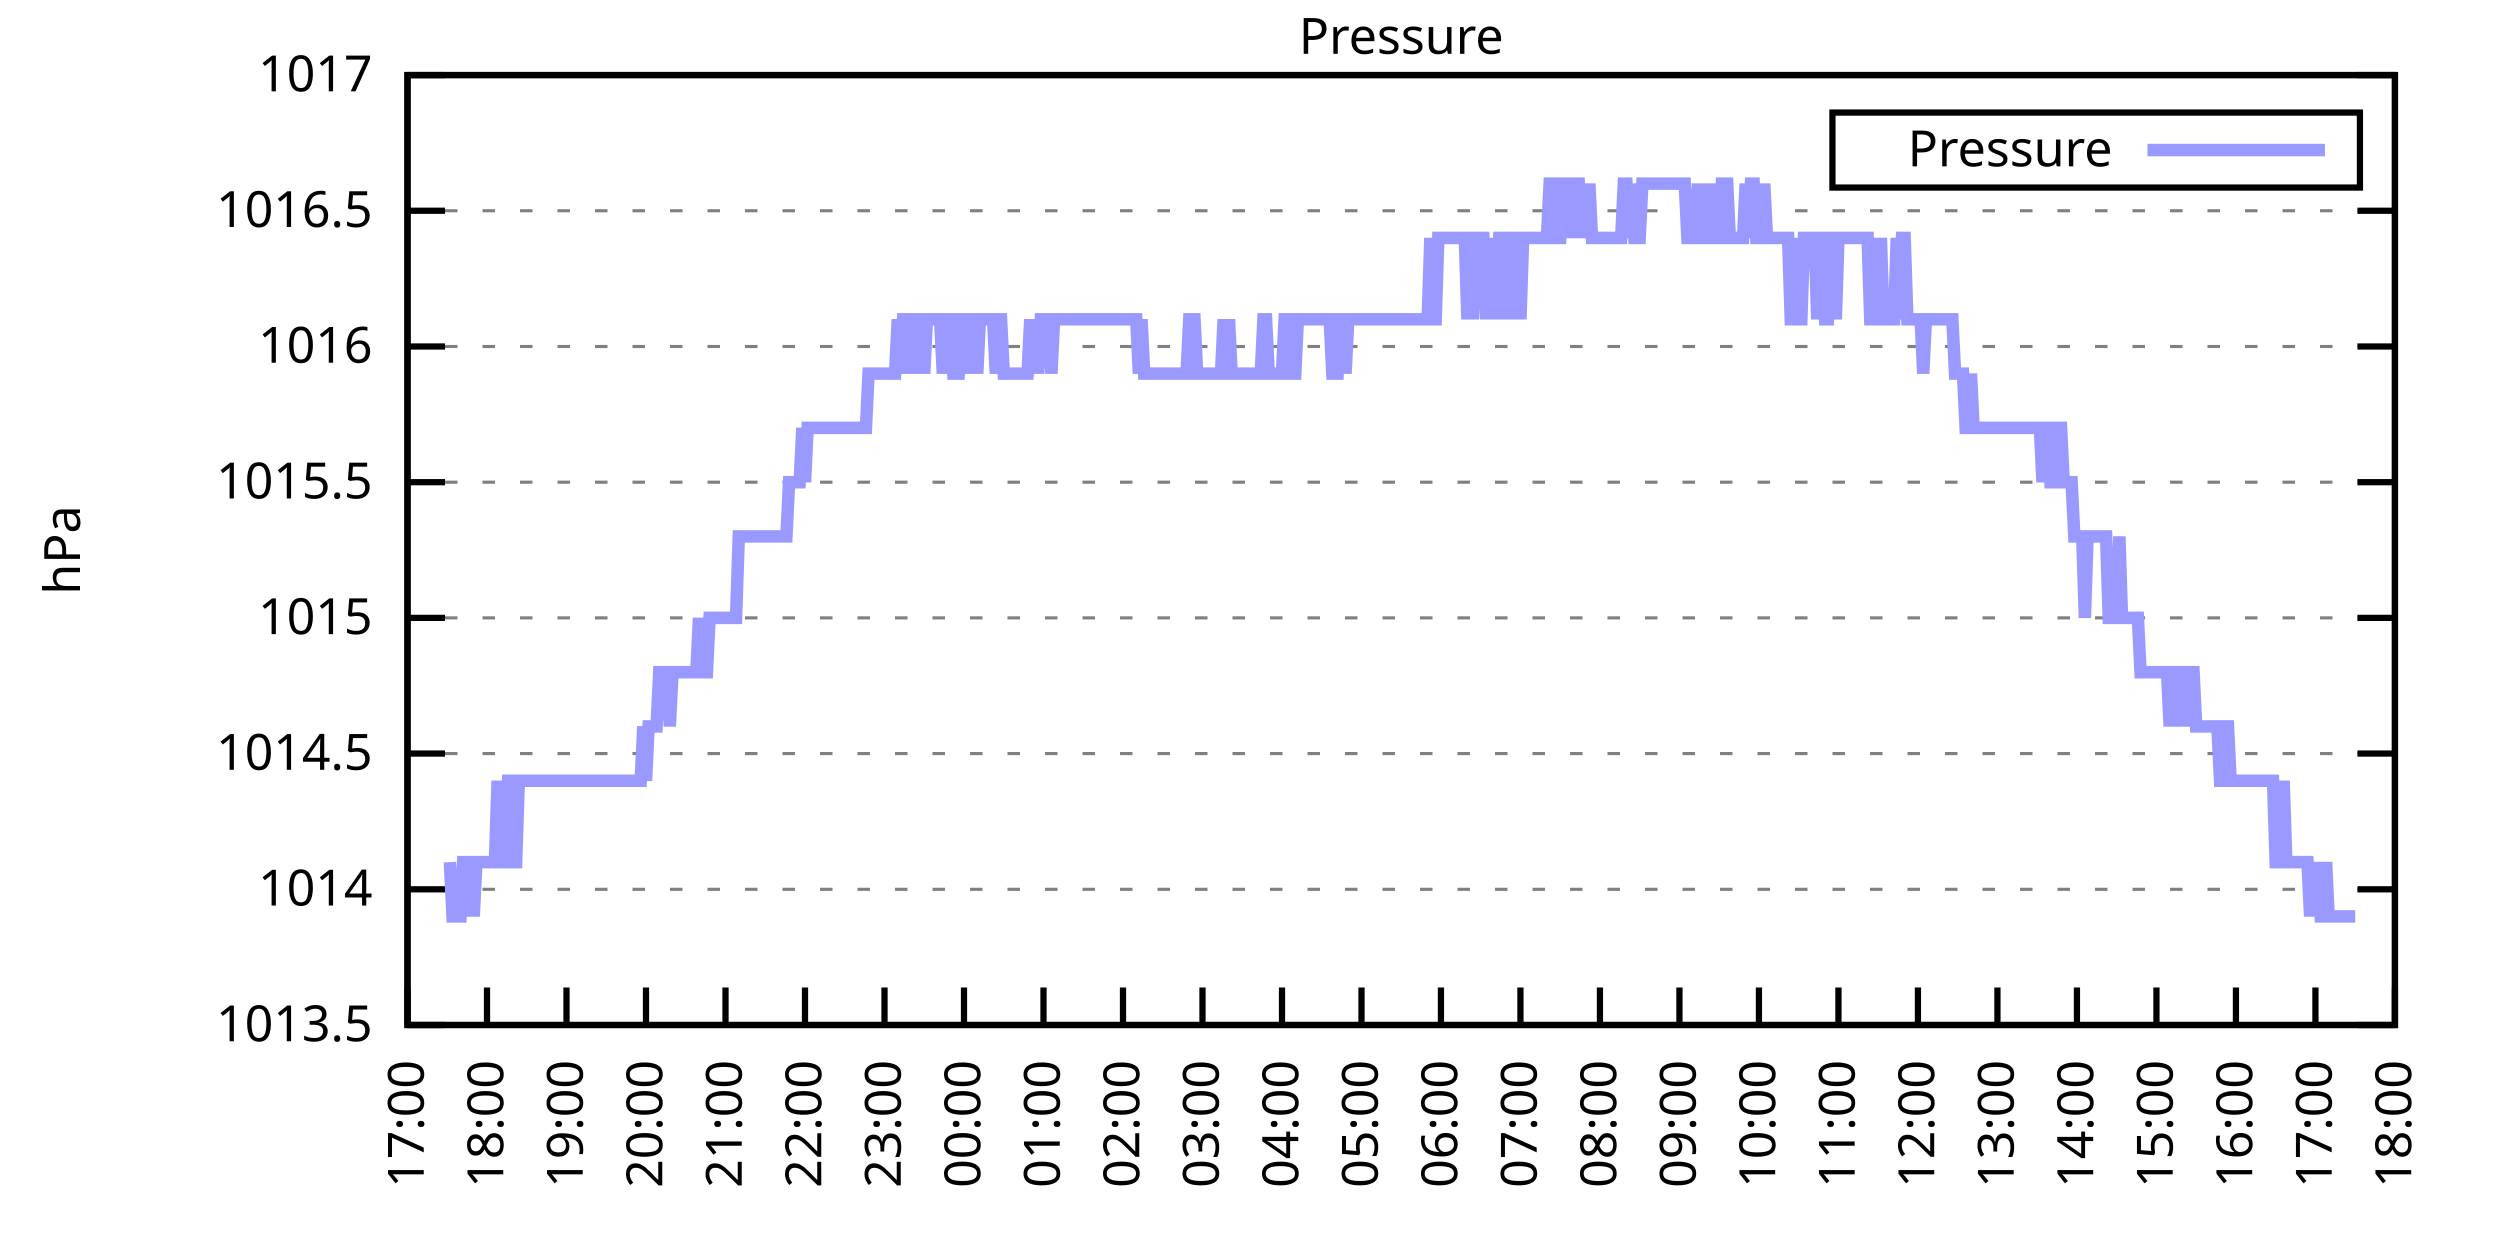
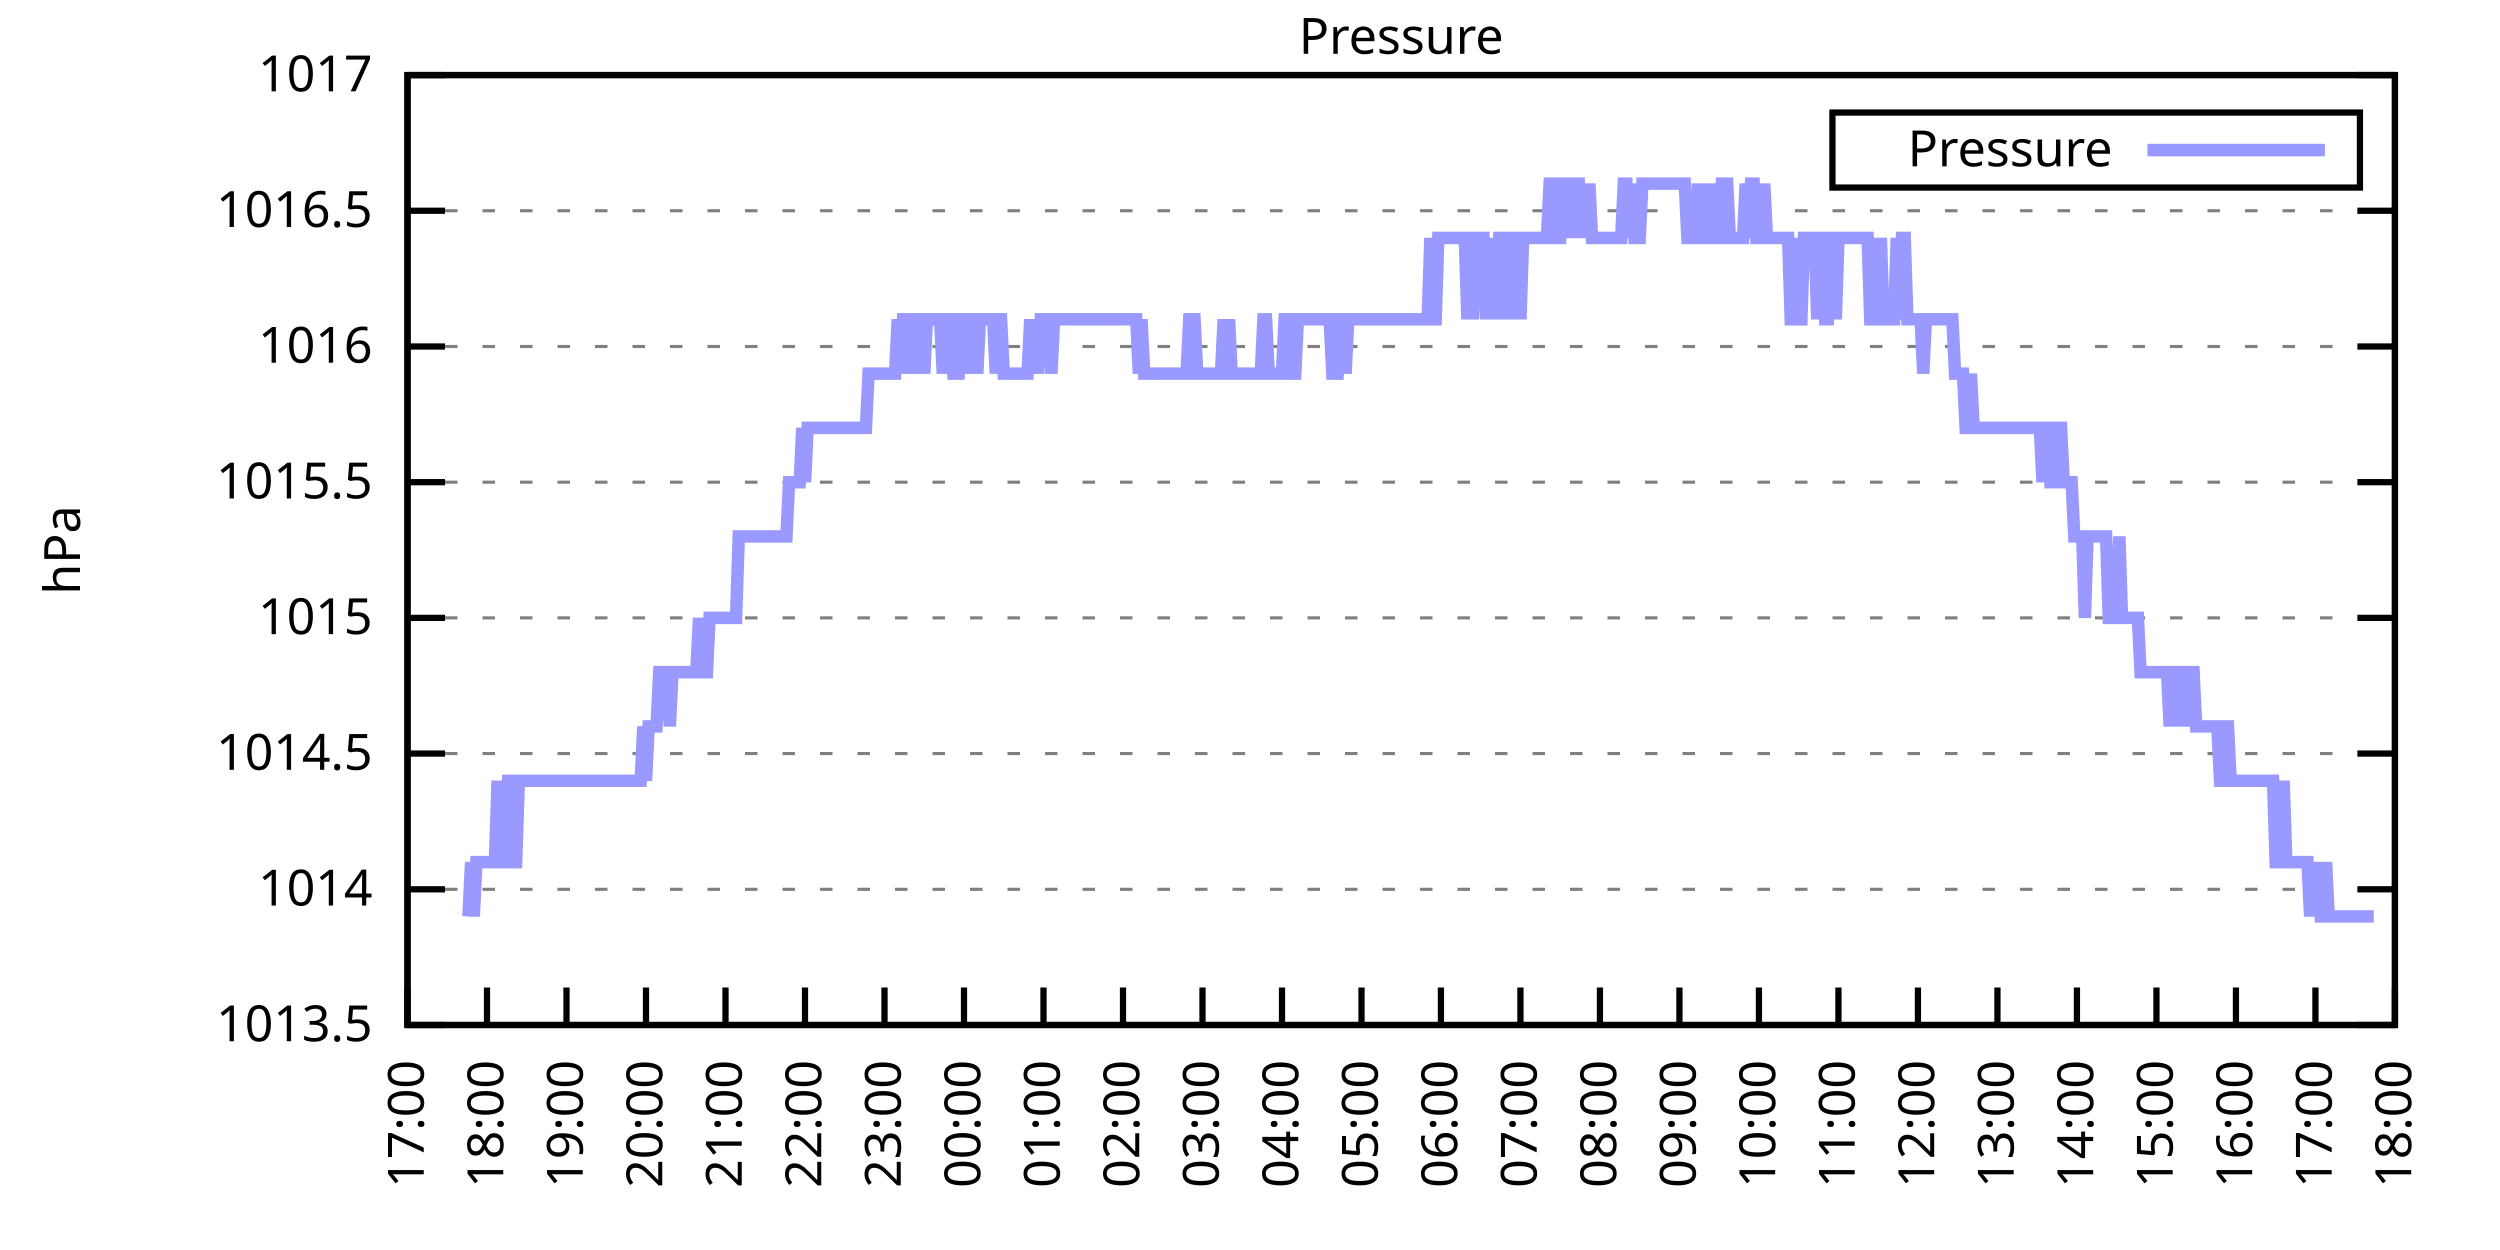
<svg xmlns="http://www.w3.org/2000/svg" xmlns:xlink="http://www.w3.org/1999/xlink" width="400" height="200" viewBox="0 0 400 200">
  <g id="gnuplot_canvas">
    <rect x="0" y="0" width="400" height="200" fill="none" />
    <defs>
      <circle id="gpDot" r="0.5" stroke-width="0.5" stroke="currentColor" />
      <path id="gpPt0" stroke-width="0.333" stroke="currentColor" d="M-1,0 h2 M0,-1 v2" />
      <path id="gpPt1" stroke-width="0.333" stroke="currentColor" d="M-1,-1 L1,1 M1,-1 L-1,1" />
      <path id="gpPt2" stroke-width="0.333" stroke="currentColor" d="M-1,0 L1,0 M0,-1 L0,1 M-1,-1 L1,1 M-1,1 L1,-1" />
      <rect id="gpPt3" stroke-width="0.333" stroke="currentColor" x="-1" y="-1" width="2" height="2" />
      <rect id="gpPt4" stroke-width="0.333" stroke="currentColor" fill="currentColor" x="-1" y="-1" width="2" height="2" />
      <circle id="gpPt5" stroke-width="0.333" stroke="currentColor" cx="0" cy="0" r="1" />
      <use xlink:href="#gpPt5" id="gpPt6" fill="currentColor" stroke="none" />
      <path id="gpPt7" stroke-width="0.333" stroke="currentColor" d="M0,-1.33 L-1.33,0.67 L1.33,0.67 z" />
      <use xlink:href="#gpPt7" id="gpPt8" fill="currentColor" stroke="none" />
      <use xlink:href="#gpPt7" id="gpPt9" stroke="currentColor" transform="rotate(180)" />
      <use xlink:href="#gpPt9" id="gpPt10" fill="currentColor" stroke="none" />
      <use xlink:href="#gpPt3" id="gpPt11" stroke="currentColor" transform="rotate(45)" />
      <use xlink:href="#gpPt11" id="gpPt12" fill="currentColor" stroke="none" />
      <path id="gpPt13" stroke-width="0.333" stroke="currentColor" d="M0,1.330 L1.265,0.411 L0.782,-1.067 L-0.782,-1.076 L-1.265,0.411 z" />
      <use xlink:href="#gpPt13" id="gpPt14" fill="currentColor" stroke="none" />
      <filter id="textbox" filterUnits="objectBoundingBox" x="0" y="0" height="1" width="1">
        <feFlood flood-color="white" flood-opacity="1" result="bgnd" />
        <feComposite in="SourceGraphic" in2="bgnd" operator="atop" />
      </filter>
      <filter id="greybox" filterUnits="objectBoundingBox" x="0" y="0" height="1" width="1">
        <feFlood flood-color="lightgrey" flood-opacity="1" result="grey" />
        <feComposite in="SourceGraphic" in2="grey" operator="atop" />
      </filter>
    </defs>
    <g fill="none" color="white" stroke="currentColor" stroke-width="1.00" stroke-linecap="butt" stroke-linejoin="miter">
</g>
    <g fill="none" color="black" stroke="currentColor" stroke-width="1.00" stroke-linecap="butt" stroke-linejoin="miter">
      <g stroke="none" shape-rendering="crispEdges">
        <polygon fill="rgb(255, 255, 255)" points="65.20,164.00 383.18,164.00 383.18,12.02 65.20,12.02 " />
      </g>
    </g>
    <g fill="none" color="black" stroke="currentColor" stroke-width="1.00" stroke-linecap="butt" stroke-linejoin="miter">
</g>
    <g fill="none" color="black" stroke="black" stroke-width="0.50" stroke-linecap="butt" stroke-linejoin="miter">
</g>
    <g fill="none" color="gray" stroke="currentColor" stroke-width="0.50" stroke-linecap="butt" stroke-linejoin="miter">
      <path stroke="gray" stroke-dasharray="2,4" class="gridline" d="M65.20,164.00 L383.19,164.00  " />
    </g>
    <g fill="none" color="gray" stroke="gray" stroke-width="1.00" stroke-linecap="butt" stroke-linejoin="miter">
</g>
    <g fill="none" color="black" stroke="currentColor" stroke-width="1.00" stroke-linecap="butt" stroke-linejoin="miter">
      <path stroke="black" d="M65.20,164.00 L71.20,164.00 M383.19,164.00 L377.19,164.00  " />
      <g transform="translate(59.60,166.60)" stroke="none" fill="black" font-family="Sans" font-size="8.00" text-anchor="end">
        <text>
          <tspan font-family="Sans"> 1013.5</tspan>
        </text>
      </g>
    </g>
    <g fill="none" color="black" stroke="currentColor" stroke-width="1.00" stroke-linecap="butt" stroke-linejoin="miter">
</g>
    <g fill="none" color="black" stroke="black" stroke-width="0.50" stroke-linecap="butt" stroke-linejoin="miter">
</g>
    <g fill="none" color="gray" stroke="currentColor" stroke-width="0.50" stroke-linecap="butt" stroke-linejoin="miter">
      <path stroke="gray" stroke-dasharray="2,4" class="gridline" d="M65.20,142.29 L383.19,142.29  " />
    </g>
    <g fill="none" color="gray" stroke="gray" stroke-width="1.00" stroke-linecap="butt" stroke-linejoin="miter">
</g>
    <g fill="none" color="black" stroke="currentColor" stroke-width="1.00" stroke-linecap="butt" stroke-linejoin="miter">
      <path stroke="black" d="M65.20,142.29 L71.20,142.29 M383.19,142.29 L377.19,142.29  " />
      <g transform="translate(59.60,144.89)" stroke="none" fill="black" font-family="Sans" font-size="8.00" text-anchor="end">
        <text>
          <tspan font-family="Sans"> 1014</tspan>
        </text>
      </g>
    </g>
    <g fill="none" color="black" stroke="currentColor" stroke-width="1.00" stroke-linecap="butt" stroke-linejoin="miter">
</g>
    <g fill="none" color="black" stroke="black" stroke-width="0.50" stroke-linecap="butt" stroke-linejoin="miter">
</g>
    <g fill="none" color="gray" stroke="currentColor" stroke-width="0.50" stroke-linecap="butt" stroke-linejoin="miter">
      <path stroke="gray" stroke-dasharray="2,4" class="gridline" d="M65.20,120.57 L383.19,120.57  " />
    </g>
    <g fill="none" color="gray" stroke="gray" stroke-width="1.00" stroke-linecap="butt" stroke-linejoin="miter">
</g>
    <g fill="none" color="black" stroke="currentColor" stroke-width="1.00" stroke-linecap="butt" stroke-linejoin="miter">
      <path stroke="black" d="M65.20,120.57 L71.20,120.57 M383.19,120.57 L377.19,120.57  " />
      <g transform="translate(59.60,123.17)" stroke="none" fill="black" font-family="Sans" font-size="8.00" text-anchor="end">
        <text>
          <tspan font-family="Sans"> 1014.5</tspan>
        </text>
      </g>
    </g>
    <g fill="none" color="black" stroke="currentColor" stroke-width="1.00" stroke-linecap="butt" stroke-linejoin="miter">
</g>
    <g fill="none" color="black" stroke="black" stroke-width="0.50" stroke-linecap="butt" stroke-linejoin="miter">
</g>
    <g fill="none" color="gray" stroke="currentColor" stroke-width="0.50" stroke-linecap="butt" stroke-linejoin="miter">
      <path stroke="gray" stroke-dasharray="2,4" class="gridline" d="M65.20,98.86 L383.19,98.86  " />
    </g>
    <g fill="none" color="gray" stroke="gray" stroke-width="1.00" stroke-linecap="butt" stroke-linejoin="miter">
</g>
    <g fill="none" color="black" stroke="currentColor" stroke-width="1.00" stroke-linecap="butt" stroke-linejoin="miter">
      <path stroke="black" d="M65.20,98.86 L71.20,98.86 M383.19,98.86 L377.19,98.86  " />
      <g transform="translate(59.60,101.46)" stroke="none" fill="black" font-family="Sans" font-size="8.00" text-anchor="end">
        <text>
          <tspan font-family="Sans"> 1015</tspan>
        </text>
      </g>
    </g>
    <g fill="none" color="black" stroke="currentColor" stroke-width="1.00" stroke-linecap="butt" stroke-linejoin="miter">
</g>
    <g fill="none" color="black" stroke="black" stroke-width="0.50" stroke-linecap="butt" stroke-linejoin="miter">
</g>
    <g fill="none" color="gray" stroke="currentColor" stroke-width="0.50" stroke-linecap="butt" stroke-linejoin="miter">
      <path stroke="gray" stroke-dasharray="2,4" class="gridline" d="M65.20,77.15 L383.19,77.15  " />
    </g>
    <g fill="none" color="gray" stroke="gray" stroke-width="1.00" stroke-linecap="butt" stroke-linejoin="miter">
</g>
    <g fill="none" color="black" stroke="currentColor" stroke-width="1.00" stroke-linecap="butt" stroke-linejoin="miter">
      <path stroke="black" d="M65.20,77.15 L71.20,77.15 M383.19,77.15 L377.19,77.15  " />
      <g transform="translate(59.60,79.75)" stroke="none" fill="black" font-family="Sans" font-size="8.00" text-anchor="end">
        <text>
          <tspan font-family="Sans"> 1015.5</tspan>
        </text>
      </g>
    </g>
    <g fill="none" color="black" stroke="currentColor" stroke-width="1.00" stroke-linecap="butt" stroke-linejoin="miter">
</g>
    <g fill="none" color="black" stroke="black" stroke-width="0.50" stroke-linecap="butt" stroke-linejoin="miter">
</g>
    <g fill="none" color="gray" stroke="currentColor" stroke-width="0.50" stroke-linecap="butt" stroke-linejoin="miter">
      <path stroke="gray" stroke-dasharray="2,4" class="gridline" d="M65.20,55.44 L383.19,55.44  " />
    </g>
    <g fill="none" color="gray" stroke="gray" stroke-width="1.00" stroke-linecap="butt" stroke-linejoin="miter">
</g>
    <g fill="none" color="black" stroke="currentColor" stroke-width="1.00" stroke-linecap="butt" stroke-linejoin="miter">
      <path stroke="black" d="M65.20,55.44 L71.20,55.44 M383.19,55.44 L377.19,55.44  " />
      <g transform="translate(59.60,58.04)" stroke="none" fill="black" font-family="Sans" font-size="8.00" text-anchor="end">
        <text>
          <tspan font-family="Sans"> 1016</tspan>
        </text>
      </g>
    </g>
    <g fill="none" color="black" stroke="currentColor" stroke-width="1.00" stroke-linecap="butt" stroke-linejoin="miter">
</g>
    <g fill="none" color="black" stroke="black" stroke-width="0.50" stroke-linecap="butt" stroke-linejoin="miter">
</g>
    <g fill="none" color="gray" stroke="currentColor" stroke-width="0.50" stroke-linecap="butt" stroke-linejoin="miter">
      <path stroke="gray" stroke-dasharray="2,4" class="gridline" d="M65.20,33.72 L383.19,33.72  " />
    </g>
    <g fill="none" color="gray" stroke="gray" stroke-width="1.00" stroke-linecap="butt" stroke-linejoin="miter">
</g>
    <g fill="none" color="black" stroke="currentColor" stroke-width="1.00" stroke-linecap="butt" stroke-linejoin="miter">
      <path stroke="black" d="M65.20,33.72 L71.20,33.72 M383.19,33.72 L377.19,33.72  " />
      <g transform="translate(59.60,36.32)" stroke="none" fill="black" font-family="Sans" font-size="8.00" text-anchor="end">
        <text>
          <tspan font-family="Sans"> 1016.5</tspan>
        </text>
      </g>
    </g>
    <g fill="none" color="black" stroke="currentColor" stroke-width="1.00" stroke-linecap="butt" stroke-linejoin="miter">
</g>
    <g fill="none" color="black" stroke="black" stroke-width="0.50" stroke-linecap="butt" stroke-linejoin="miter">
</g>
    <g fill="none" color="gray" stroke="currentColor" stroke-width="0.50" stroke-linecap="butt" stroke-linejoin="miter">
      <path stroke="gray" stroke-dasharray="2,4" class="gridline" d="M65.20,12.01 L383.19,12.01  " />
    </g>
    <g fill="none" color="gray" stroke="gray" stroke-width="1.00" stroke-linecap="butt" stroke-linejoin="miter">
</g>
    <g fill="none" color="black" stroke="currentColor" stroke-width="1.00" stroke-linecap="butt" stroke-linejoin="miter">
      <path stroke="black" d="M65.20,12.01 L71.20,12.01 M383.19,12.01 L377.19,12.01  " />
      <g transform="translate(59.60,14.61)" stroke="none" fill="black" font-family="Sans" font-size="8.00" text-anchor="end">
        <text>
          <tspan font-family="Sans"> 1017</tspan>
        </text>
      </g>
    </g>
    <g fill="none" color="black" stroke="currentColor" stroke-width="1.00" stroke-linecap="butt" stroke-linejoin="miter">
      <path stroke="black" d="M65.20,164.00 L65.20,158.00  " />
      <g transform="translate(67.80,169.60) rotate(270.00)" stroke="none" fill="black" font-family="Sans" font-size="8.00" text-anchor="end">
        <text>
          <tspan font-family="Sans">17:00</tspan>
        </text>
      </g>
    </g>
    <g fill="none" color="black" stroke="currentColor" stroke-width="1.00" stroke-linecap="butt" stroke-linejoin="miter">
      <path stroke="black" d="M77.92,164.00 L77.92,158.00  " />
      <g transform="translate(80.52,169.60) rotate(270.00)" stroke="none" fill="black" font-family="Sans" font-size="8.00" text-anchor="end">
        <text>
          <tspan font-family="Sans">18:00</tspan>
        </text>
      </g>
    </g>
    <g fill="none" color="black" stroke="currentColor" stroke-width="1.00" stroke-linecap="butt" stroke-linejoin="miter">
      <path stroke="black" d="M90.64,164.00 L90.64,158.00  " />
      <g transform="translate(93.24,169.60) rotate(270.00)" stroke="none" fill="black" font-family="Sans" font-size="8.00" text-anchor="end">
        <text>
          <tspan font-family="Sans">19:00</tspan>
        </text>
      </g>
    </g>
    <g fill="none" color="black" stroke="currentColor" stroke-width="1.00" stroke-linecap="butt" stroke-linejoin="miter">
      <path stroke="black" d="M103.36,164.00 L103.36,158.00  " />
      <g transform="translate(105.96,169.60) rotate(270.00)" stroke="none" fill="black" font-family="Sans" font-size="8.00" text-anchor="end">
        <text>
          <tspan font-family="Sans">20:00</tspan>
        </text>
      </g>
    </g>
    <g fill="none" color="black" stroke="currentColor" stroke-width="1.00" stroke-linecap="butt" stroke-linejoin="miter">
      <path stroke="black" d="M116.08,164.00 L116.08,158.00  " />
      <g transform="translate(118.68,169.60) rotate(270.00)" stroke="none" fill="black" font-family="Sans" font-size="8.00" text-anchor="end">
        <text>
          <tspan font-family="Sans">21:00</tspan>
        </text>
      </g>
    </g>
    <g fill="none" color="black" stroke="currentColor" stroke-width="1.00" stroke-linecap="butt" stroke-linejoin="miter">
      <path stroke="black" d="M128.80,164.00 L128.80,158.00  " />
      <g transform="translate(131.40,169.60) rotate(270.00)" stroke="none" fill="black" font-family="Sans" font-size="8.00" text-anchor="end">
        <text>
          <tspan font-family="Sans">22:00</tspan>
        </text>
      </g>
    </g>
    <g fill="none" color="black" stroke="currentColor" stroke-width="1.00" stroke-linecap="butt" stroke-linejoin="miter">
      <path stroke="black" d="M141.52,164.00 L141.52,158.00  " />
      <g transform="translate(144.12,169.60) rotate(270.00)" stroke="none" fill="black" font-family="Sans" font-size="8.00" text-anchor="end">
        <text>
          <tspan font-family="Sans">23:00</tspan>
        </text>
      </g>
    </g>
    <g fill="none" color="black" stroke="currentColor" stroke-width="1.00" stroke-linecap="butt" stroke-linejoin="miter">
      <path stroke="black" d="M154.24,164.00 L154.24,158.00  " />
      <g transform="translate(156.84,169.60) rotate(270.00)" stroke="none" fill="black" font-family="Sans" font-size="8.00" text-anchor="end">
        <text>
          <tspan font-family="Sans">00:00</tspan>
        </text>
      </g>
    </g>
    <g fill="none" color="black" stroke="currentColor" stroke-width="1.00" stroke-linecap="butt" stroke-linejoin="miter">
      <path stroke="black" d="M166.96,164.00 L166.96,158.00  " />
      <g transform="translate(169.56,169.60) rotate(270.00)" stroke="none" fill="black" font-family="Sans" font-size="8.00" text-anchor="end">
        <text>
          <tspan font-family="Sans">01:00</tspan>
        </text>
      </g>
    </g>
    <g fill="none" color="black" stroke="currentColor" stroke-width="1.00" stroke-linecap="butt" stroke-linejoin="miter">
      <path stroke="black" d="M179.68,164.00 L179.68,158.00  " />
      <g transform="translate(182.28,169.60) rotate(270.00)" stroke="none" fill="black" font-family="Sans" font-size="8.00" text-anchor="end">
        <text>
          <tspan font-family="Sans">02:00</tspan>
        </text>
      </g>
    </g>
    <g fill="none" color="black" stroke="currentColor" stroke-width="1.00" stroke-linecap="butt" stroke-linejoin="miter">
      <path stroke="black" d="M192.40,164.00 L192.40,158.00  " />
      <g transform="translate(195.00,169.60) rotate(270.00)" stroke="none" fill="black" font-family="Sans" font-size="8.00" text-anchor="end">
        <text>
          <tspan font-family="Sans">03:00</tspan>
        </text>
      </g>
    </g>
    <g fill="none" color="black" stroke="currentColor" stroke-width="1.00" stroke-linecap="butt" stroke-linejoin="miter">
      <path stroke="black" d="M205.12,164.00 L205.12,158.00  " />
      <g transform="translate(207.72,169.60) rotate(270.00)" stroke="none" fill="black" font-family="Sans" font-size="8.00" text-anchor="end">
        <text>
          <tspan font-family="Sans">04:00</tspan>
        </text>
      </g>
    </g>
    <g fill="none" color="black" stroke="currentColor" stroke-width="1.00" stroke-linecap="butt" stroke-linejoin="miter">
      <path stroke="black" d="M217.84,164.00 L217.84,158.00  " />
      <g transform="translate(220.44,169.60) rotate(270.00)" stroke="none" fill="black" font-family="Sans" font-size="8.00" text-anchor="end">
        <text>
          <tspan font-family="Sans">05:00</tspan>
        </text>
      </g>
    </g>
    <g fill="none" color="black" stroke="currentColor" stroke-width="1.00" stroke-linecap="butt" stroke-linejoin="miter">
      <path stroke="black" d="M230.55,164.00 L230.55,158.00  " />
      <g transform="translate(233.15,169.60) rotate(270.00)" stroke="none" fill="black" font-family="Sans" font-size="8.00" text-anchor="end">
        <text>
          <tspan font-family="Sans">06:00</tspan>
        </text>
      </g>
    </g>
    <g fill="none" color="black" stroke="currentColor" stroke-width="1.00" stroke-linecap="butt" stroke-linejoin="miter">
      <path stroke="black" d="M243.27,164.00 L243.27,158.00  " />
      <g transform="translate(245.87,169.60) rotate(270.00)" stroke="none" fill="black" font-family="Sans" font-size="8.00" text-anchor="end">
        <text>
          <tspan font-family="Sans">07:00</tspan>
        </text>
      </g>
    </g>
    <g fill="none" color="black" stroke="currentColor" stroke-width="1.00" stroke-linecap="butt" stroke-linejoin="miter">
      <path stroke="black" d="M255.99,164.00 L255.99,158.00  " />
      <g transform="translate(258.59,169.60) rotate(270.00)" stroke="none" fill="black" font-family="Sans" font-size="8.00" text-anchor="end">
        <text>
          <tspan font-family="Sans">08:00</tspan>
        </text>
      </g>
    </g>
    <g fill="none" color="black" stroke="currentColor" stroke-width="1.00" stroke-linecap="butt" stroke-linejoin="miter">
      <path stroke="black" d="M268.71,164.00 L268.71,158.00  " />
      <g transform="translate(271.31,169.60) rotate(270.00)" stroke="none" fill="black" font-family="Sans" font-size="8.00" text-anchor="end">
        <text>
          <tspan font-family="Sans">09:00</tspan>
        </text>
      </g>
    </g>
    <g fill="none" color="black" stroke="currentColor" stroke-width="1.00" stroke-linecap="butt" stroke-linejoin="miter">
      <path stroke="black" d="M281.43,164.00 L281.43,158.00  " />
      <g transform="translate(284.03,169.60) rotate(270.00)" stroke="none" fill="black" font-family="Sans" font-size="8.00" text-anchor="end">
        <text>
          <tspan font-family="Sans">10:00</tspan>
        </text>
      </g>
    </g>
    <g fill="none" color="black" stroke="currentColor" stroke-width="1.00" stroke-linecap="butt" stroke-linejoin="miter">
      <path stroke="black" d="M294.15,164.00 L294.15,158.00  " />
      <g transform="translate(296.75,169.60) rotate(270.00)" stroke="none" fill="black" font-family="Sans" font-size="8.00" text-anchor="end">
        <text>
          <tspan font-family="Sans">11:00</tspan>
        </text>
      </g>
    </g>
    <g fill="none" color="black" stroke="currentColor" stroke-width="1.00" stroke-linecap="butt" stroke-linejoin="miter">
      <path stroke="black" d="M306.87,164.00 L306.87,158.00  " />
      <g transform="translate(309.47,169.60) rotate(270.00)" stroke="none" fill="black" font-family="Sans" font-size="8.00" text-anchor="end">
        <text>
          <tspan font-family="Sans">12:00</tspan>
        </text>
      </g>
    </g>
    <g fill="none" color="black" stroke="currentColor" stroke-width="1.00" stroke-linecap="butt" stroke-linejoin="miter">
      <path stroke="black" d="M319.59,164.00 L319.59,158.00  " />
      <g transform="translate(322.19,169.60) rotate(270.00)" stroke="none" fill="black" font-family="Sans" font-size="8.00" text-anchor="end">
        <text>
          <tspan font-family="Sans">13:00</tspan>
        </text>
      </g>
    </g>
    <g fill="none" color="black" stroke="currentColor" stroke-width="1.00" stroke-linecap="butt" stroke-linejoin="miter">
      <path stroke="black" d="M332.31,164.00 L332.31,158.00  " />
      <g transform="translate(334.91,169.60) rotate(270.00)" stroke="none" fill="black" font-family="Sans" font-size="8.00" text-anchor="end">
        <text>
          <tspan font-family="Sans">14:00</tspan>
        </text>
      </g>
    </g>
    <g fill="none" color="black" stroke="currentColor" stroke-width="1.00" stroke-linecap="butt" stroke-linejoin="miter">
      <path stroke="black" d="M345.03,164.00 L345.03,158.00  " />
      <g transform="translate(347.63,169.60) rotate(270.00)" stroke="none" fill="black" font-family="Sans" font-size="8.00" text-anchor="end">
        <text>
          <tspan font-family="Sans">15:00</tspan>
        </text>
      </g>
    </g>
    <g fill="none" color="black" stroke="currentColor" stroke-width="1.00" stroke-linecap="butt" stroke-linejoin="miter">
      <path stroke="black" d="M357.75,164.00 L357.75,158.00  " />
      <g transform="translate(360.35,169.60) rotate(270.00)" stroke="none" fill="black" font-family="Sans" font-size="8.00" text-anchor="end">
        <text>
          <tspan font-family="Sans">16:00</tspan>
        </text>
      </g>
    </g>
    <g fill="none" color="black" stroke="currentColor" stroke-width="1.00" stroke-linecap="butt" stroke-linejoin="miter">
      <path stroke="black" d="M370.47,164.00 L370.47,158.00  " />
      <g transform="translate(373.07,169.60) rotate(270.00)" stroke="none" fill="black" font-family="Sans" font-size="8.00" text-anchor="end">
        <text>
          <tspan font-family="Sans">17:00</tspan>
        </text>
      </g>
    </g>
    <g fill="none" color="black" stroke="currentColor" stroke-width="1.00" stroke-linecap="butt" stroke-linejoin="miter">
      <path stroke="black" d="M383.19,164.00 L383.19,158.00  " />
      <g transform="translate(385.79,169.60) rotate(270.00)" stroke="none" fill="black" font-family="Sans" font-size="8.00" text-anchor="end">
        <text>
          <tspan font-family="Sans">18:00</tspan>
        </text>
      </g>
    </g>
    <g fill="none" color="black" stroke="currentColor" stroke-width="1.00" stroke-linecap="butt" stroke-linejoin="miter">
</g>
    <g fill="none" color="black" stroke="currentColor" stroke-width="1.00" stroke-linecap="butt" stroke-linejoin="miter">
      <path stroke="black" d="M65.20,12.01 L65.20,164.00 L383.19,164.00 L383.19,12.01 L65.20,12.01 Z  " />
    </g>
    <g fill="none" color="black" stroke="currentColor" stroke-width="1.00" stroke-linecap="butt" stroke-linejoin="miter">
</g>
    <g fill="none" color="black" stroke="currentColor" stroke-width="1.00" stroke-linecap="butt" stroke-linejoin="miter">
      <path stroke="black" d="M293.19,30.01 L293.19,18.01 L377.59,18.01 L377.59,30.01 L293.19,30.01 Z  " />
    </g>
    <g id="Pressure_plot_1">
      <g fill="none" color="white" stroke="black" stroke-width="2.00" stroke-linecap="butt" stroke-linejoin="miter">
</g>
      <g fill="none" color="black" stroke="currentColor" stroke-width="2.00" stroke-linecap="butt" stroke-linejoin="miter">
        <g transform="translate(337.99,26.61)" stroke="none" fill="black" font-family="Sans" font-size="8.00" text-anchor="end">
          <text>
            <tspan font-family="Sans">Pressure</tspan>
          </text>
        </g>
      </g>
      <g fill="none" color="black" stroke="currentColor" stroke-width="2.00" stroke-linecap="butt" stroke-linejoin="miter">
-         <path stroke="rgb(153, 153, 255)" d="M343.59,24.01 L371.99,24.01 M71.98,137.94 L72.41,146.63 L72.83,146.63 L73.26,146.63 L73.68,146.63 L74.10,137.94   L74.53,137.94 L74.95,146.63 L75.38,137.94 L75.80,146.63 L76.22,137.94 L76.65,137.94 L77.07,137.94 L77.50,137.94   L77.92,137.94 L78.34,137.94 L78.77,137.94 L79.19,137.94 L79.62,124.92 L80.04,137.94 L80.46,137.94 L80.89,137.94   L81.31,124.92 L81.74,124.92 L82.16,137.94 L82.58,137.94 L83.01,124.92 L83.43,124.92 L83.86,124.92 L84.28,124.92   L84.70,124.92 L85.13,124.92 L85.55,124.92 L85.98,124.92 L86.40,124.92 L86.82,124.92 L87.25,124.92 L87.67,124.92   L88.10,124.92 L88.52,124.92 L88.94,124.92 L89.37,124.92 L89.79,124.92 L90.22,124.92 L90.64,124.92 L91.06,124.92   L91.49,124.92 L91.91,124.92 L92.34,124.92 L92.76,124.92 L93.18,124.92 L93.61,124.92 L94.03,124.92 L94.46,124.92   L94.88,124.92 L95.30,124.92 L95.73,124.92 L96.15,124.92 L96.58,124.92 L97.00,124.92 L97.42,124.92 L97.85,124.92   L98.27,124.92 L98.69,124.92 L99.12,124.92 L99.54,124.92 L99.97,124.92 L100.39,124.92 L100.81,124.92 L101.24,124.92   L101.66,124.92 L102.09,124.92 L102.51,124.92 L102.93,116.23 L103.36,124.92 L103.78,116.23 L104.21,116.23 L104.63,116.23   L105.05,116.23 L105.48,107.55 L105.90,107.55 L106.33,107.55 L106.75,107.55 L107.17,116.23 L107.60,107.55 L108.02,107.55   L108.45,107.55 L108.87,107.55 L109.29,107.55 L109.72,107.55 L110.14,107.55 L110.57,107.55 L110.99,107.55 L111.41,107.55   L111.84,98.86 L112.26,107.55 L112.69,107.55 L113.11,107.55 L113.53,98.86 L113.96,98.86 L114.38,98.86 L114.81,98.86   L115.23,98.86 L115.65,98.86 L116.08,98.86 L116.50,98.86 L116.93,98.86 L117.35,98.86 L117.77,98.86 L118.20,85.83   L118.62,85.83 L119.05,85.83 L119.47,85.83 L119.89,85.83 L120.32,85.83 L120.74,85.83 L121.17,85.83 L121.59,85.83   L122.01,85.83 L122.44,85.83 L122.86,85.83 L123.29,85.83 L123.71,85.83 L124.13,85.83 L124.56,85.83 L124.98,85.83   L125.41,85.83 L125.83,85.83 L126.25,77.15 L126.68,77.15 L127.10,77.15 L127.53,77.15 L127.95,77.15 L128.37,68.46   L128.80,77.15 L129.22,68.46 L129.65,68.46 L130.07,68.46 L130.49,68.46 L130.92,68.46 L131.34,68.46 L131.77,68.46   L132.19,68.46 L132.61,68.46 L133.04,68.46 L133.46,68.46 L133.89,68.46 L134.31,68.46 L134.73,68.46 L135.16,68.46   L135.58,68.46 L136.01,68.46 L136.43,68.46 L136.85,68.46 L137.28,68.46 L137.70,68.46 L138.13,68.46 L138.55,68.46   L138.97,59.78 L139.40,59.78 L139.82,59.78 L140.25,59.78 L140.67,59.78 L141.09,59.78 L141.52,59.78 L141.94,59.78   L142.37,59.78 L142.79,59.78 L143.21,59.78 L143.64,51.09 L144.06,59.78 L144.49,51.09 L144.91,51.09 L145.33,59.78   L145.76,51.09 L146.18,51.09 L146.61,59.78 L147.03,51.09 L147.45,51.09 L147.88,59.78 L148.30,51.09 L148.73,51.09   L149.15,51.09 L149.57,51.09 L150.00,51.09 L150.42,51.09 L150.85,59.78 L151.27,51.09 L151.69,51.09 L152.12,51.09   L152.54,59.78 L152.97,59.78 L153.39,59.78 L153.81,51.09 L154.24,51.09 L154.66,51.09 L155.09,59.78 L155.51,51.09   L155.93,51.09 L156.36,59.78 L156.78,51.09 L157.21,51.09 L157.63,51.09 L158.05,51.09 L158.48,51.09 L158.90,51.09   L159.33,59.78 L159.75,51.09 L160.17,51.09 L160.60,59.78 L161.02,59.78 L161.44,59.78 L161.87,59.78 L162.29,59.78   L162.72,59.78 L163.14,59.78 L163.56,59.78 L163.99,59.78 L164.41,59.78 L164.84,51.09 L165.26,59.78 L165.68,51.09   L166.11,59.78 L166.53,51.09 L166.96,51.09 L167.38,51.09 L167.80,51.09 L168.23,59.78 L168.65,51.09 L169.08,51.09   L169.50,51.09 L169.92,51.09 L170.35,51.09 L170.77,51.09 L171.20,51.09 L171.62,51.09 L172.04,51.09 L172.47,51.09   L172.89,51.09 L173.32,51.09 L173.74,51.09 L174.16,51.09 L174.59,51.09 L175.01,51.09 L175.44,51.09 L175.86,51.09   L176.28,51.09 L176.71,51.09 L177.13,51.09 L177.56,51.09 L177.98,51.09 L178.40,51.09 L178.83,51.09 L179.25,51.09   L179.68,51.09 L180.10,51.09 L180.52,51.09 L180.95,51.09 L181.37,51.09 L181.80,51.09 L182.22,59.78 L182.64,51.09   L183.07,59.78 L183.49,59.78 L183.92,59.78 L184.34,59.78 L184.76,59.78 L185.19,59.78 L185.61,59.78 L186.04,59.78   L186.46,59.78 L186.88,59.78 L187.31,59.78 L187.73,59.78 L188.16,59.78 L188.58,59.78 L189.00,59.78 L189.43,59.78   L189.85,59.78 L190.28,51.09 L190.70,51.09 L191.12,51.09 L191.55,59.78 L191.97,59.78 L192.40,59.78 L192.82,59.78   L193.24,59.78 L193.67,59.78 L194.09,59.78 L194.52,59.78 L194.94,59.78 L195.36,59.78 L195.79,51.09 L196.21,59.78   L196.64,51.09 L197.06,59.78 L197.48,59.78 L197.91,59.78 L198.33,59.78 L198.76,59.78 L199.18,59.78 L199.60,59.78   L200.03,59.78 L200.45,59.78 L200.88,59.78 L201.30,59.78 L201.72,59.78 L202.15,51.09 L202.57,51.09 L203.00,59.78   L203.42,59.78 L203.84,59.78 L204.27,59.78 L204.69,59.78 L205.12,59.78 L205.54,51.09 L205.96,51.09 L206.39,51.09   L206.81,59.78 L207.24,59.78 L207.66,51.09 L208.08,51.09 L208.51,51.09 L208.93,51.09 L209.36,51.09 L209.78,51.09   L210.20,51.09 L210.63,51.09 L211.05,51.09 L211.48,51.09 L211.90,51.09 L212.32,51.09 L212.75,51.09 L213.17,59.78   L213.60,59.78 L214.02,59.78 L214.44,51.09 L214.87,51.09 L215.29,59.78 L215.72,51.09 L216.14,51.09 L216.56,51.09   L216.99,51.09 L217.41,51.09 L217.84,51.09 L218.26,51.09 L218.68,51.09 L219.11,51.09 L219.53,51.09 L219.96,51.09   L220.38,51.09 L220.80,51.09 L221.23,51.09 L221.65,51.09 L222.08,51.09 L222.50,51.09 L222.92,51.09 L223.35,51.09   L223.77,51.09 L224.20,51.09 L224.62,51.09 L225.04,51.09 L225.47,51.09 L225.89,51.09 L226.31,51.09 L226.74,51.09   L227.16,51.09 L227.59,51.09 L228.01,51.09 L228.43,51.09 L228.86,38.07 L229.28,51.09 L229.71,51.09 L230.13,38.07   L230.55,38.07 L230.98,38.07 L231.40,38.07 L231.83,38.07 L232.25,38.07 L232.67,38.07 L233.10,38.07 L233.52,38.07   L233.95,38.07 L234.37,38.07 L234.79,51.09 L235.22,38.07 L235.64,51.09 L236.07,38.07 L236.49,38.07 L236.91,38.07   L237.34,38.07 L237.76,51.09 L238.19,38.07 L238.61,51.09 L239.03,38.07 L239.46,51.09 L239.88,38.07 L240.31,38.07   L240.73,51.09 L241.15,38.07 L241.58,38.07 L242.00,51.09 L242.43,38.07 L242.85,38.07 L243.27,51.09 L243.70,38.07   L244.12,38.07 L244.55,38.07 L244.97,38.07 L245.39,38.07 L245.82,38.07 L246.24,38.07 L246.67,38.07 L247.09,38.07   L247.51,38.07 L247.94,29.38 L248.36,29.38 L248.79,29.38 L249.21,38.07 L249.63,38.07 L250.06,29.38 L250.48,29.38   L250.91,29.38 L251.33,38.07 L251.75,29.38 L252.18,29.38 L252.60,29.38 L253.03,38.07 L253.45,29.38 L253.87,38.07   L254.30,29.38 L254.72,38.07 L255.15,38.07 L255.57,38.07 L255.99,38.07 L256.42,38.07 L256.84,38.07 L257.27,38.07   L257.69,38.07 L258.11,38.07 L258.54,38.07 L258.96,38.07 L259.39,38.07 L259.81,29.38 L260.23,29.38 L260.66,38.07   L261.08,29.38 L261.51,38.07 L261.93,38.07 L262.35,38.07 L262.78,29.38 L263.20,29.38 L263.63,29.38 L264.05,29.38   L264.47,29.38 L264.90,29.38 L265.32,29.38 L265.75,29.38 L266.17,29.38 L266.59,29.38 L267.02,29.38 L267.44,29.38   L267.87,29.38 L268.29,29.38 L268.71,29.38 L269.14,29.38 L269.56,29.38 L269.99,38.07 L270.41,38.07 L270.83,38.07   L271.26,38.07 L271.68,29.38 L272.11,38.07 L272.53,38.07 L272.95,38.07 L273.38,29.38 L273.80,38.07 L274.23,29.38   L274.65,38.07 L275.07,38.07 L275.50,29.38 L275.92,29.38 L276.35,29.38 L276.77,38.07 L277.19,38.07 L277.62,38.07   L278.04,38.07 L278.47,38.07 L278.89,38.07 L279.31,29.38 L279.74,38.07 L280.16,29.38 L280.59,29.38 L281.01,38.07   L281.43,38.07 L281.86,38.07 L282.28,29.38 L282.71,38.07 L283.13,38.07 L283.55,38.07 L283.98,38.07 L284.40,38.07   L284.83,38.07 L285.25,38.07 L285.67,38.07 L286.10,38.07 L286.52,51.09 L286.95,51.09 L287.37,38.07 L287.79,51.09   L288.22,51.09 L288.64,38.07 L289.06,38.07 L289.49,38.07 L289.91,38.07 L290.34,38.07 L290.76,51.09 L291.18,38.07   L291.61,38.07 L292.03,51.09 L292.46,51.09 L292.88,38.07 L293.30,38.07 L293.73,51.09 L294.15,38.07 L294.58,38.07   L295.00,38.07 L295.42,38.07 L295.85,38.07 L296.27,38.07 L296.70,38.07 L297.12,38.07 L297.54,38.07 L297.97,38.07   L298.39,38.07 L298.82,38.07 L299.24,51.09 L299.66,51.09 L300.09,38.07 L300.51,51.09 L300.94,38.07 L301.36,51.09   L301.78,51.09 L302.21,51.09 L302.63,51.09 L303.06,51.09 L303.48,38.07 L303.90,51.09 L304.33,38.07 L304.75,38.07   L305.18,51.09 L305.60,51.09 L306.02,51.09 L306.45,51.09 L306.87,51.09 L307.30,51.09 L307.72,59.78 L308.14,51.09   L308.57,51.09 L308.99,51.09 L309.42,51.09 L309.84,51.09 L310.26,51.09 L310.69,51.09 L311.11,51.09 L311.54,51.09   L311.96,51.09 L312.38,51.09 L312.81,59.78 L313.23,59.78 L313.66,59.78 L314.08,59.78 L314.50,68.46 L314.93,68.46   L315.35,59.78 L315.78,68.46 L316.20,68.46 L316.62,68.46 L317.05,68.46 L317.47,68.46 L317.90,68.46 L318.32,68.46   L318.74,68.46 L319.17,68.46 L319.59,68.46 L320.02,68.46 L320.44,68.46 L320.86,68.46 L321.29,68.46 L321.71,68.46   L322.14,68.46 L322.56,68.46 L322.98,68.46 L323.41,68.46 L323.83,68.46 L324.26,68.46 L324.68,68.46 L325.10,68.46   L325.53,68.46 L325.95,68.46 L326.38,68.46 L326.80,77.15 L327.22,68.46 L327.65,68.46 L328.07,77.15 L328.50,77.15   L328.92,77.15 L329.34,68.46 L329.77,68.46 L330.19,77.15 L330.62,77.15 L331.04,77.15 L331.46,77.15 L331.89,85.83   L332.31,85.83 L332.74,85.83 L333.16,85.83 L333.58,98.86 L334.01,85.83 L334.43,85.83 L334.86,85.83 L335.28,85.83   L335.70,85.83 L336.13,85.83 L336.55,85.83 L336.98,85.83 L337.40,98.86 L337.82,98.86 L338.25,98.86 L338.67,98.86   L339.10,85.83 L339.52,98.86 L339.94,98.86 L340.37,98.86 L340.79,98.86 L341.22,98.86 L341.64,98.86 L342.06,98.86   L342.49,107.55 L342.91,107.55 L343.34,107.55 L343.76,107.55 L344.18,107.55 L344.61,107.55 L345.03,107.55 L345.46,107.55   L345.88,107.55 L346.30,107.55 L346.73,107.55 L347.15,116.23 L347.58,107.55 L348.00,107.55 L348.42,107.55 L348.85,116.23   L349.27,107.55 L349.70,116.23 L350.12,107.55 L350.54,107.55 L350.97,107.55 L351.39,116.23 L351.81,116.23 L352.24,116.23   L352.66,116.23 L353.09,116.23 L353.51,116.23 L353.93,116.23 L354.36,116.23 L354.78,116.23 L355.21,124.92 L355.63,124.92   L356.05,116.23 L356.48,116.23 L356.90,124.92 L357.33,124.92 L357.75,124.92 L358.17,124.92 L358.60,124.92 L359.02,124.92   L359.45,124.92 L359.87,124.92 L360.29,124.92 L360.72,124.92 L361.14,124.92 L361.57,124.92 L361.99,124.92 L362.41,124.92   L362.84,124.92 L363.26,124.92 L363.69,124.92 L364.11,137.94 L364.53,137.94 L364.96,137.94 L365.38,124.92 L365.81,137.94   L366.23,137.94 L366.65,137.94 L367.08,137.94 L367.50,137.94 L367.93,137.94 L368.35,137.94 L368.77,137.94 L369.20,137.94   L369.62,146.63 L370.05,137.94 L370.47,146.63 L370.89,137.94 L371.32,146.63 L371.74,146.63 L372.17,137.94 L372.59,146.63   L373.01,146.63 L373.44,146.63 L373.86,146.63 L374.29,146.63 L374.71,146.63 L375.13,146.63 L375.56,146.63 L375.98,146.63   L376.41,146.63 L376.83,146.63  " />
+         <path stroke="rgb(153, 153, 255)" d="M343.59,24.01 L371.99,24.01 M74.95,146.63 L75.38,137.94 L75.80,146.63 L76.22,137.94 L76.65,137.94 L77.07,137.94   L77.50,137.94 L77.92,137.94 L78.34,137.94 L78.77,137.94 L79.19,137.94 L79.62,124.92 L80.04,137.94 L80.46,137.94   L80.89,137.94 L81.31,124.92 L81.74,124.92 L82.16,137.94 L82.58,137.94 L83.01,124.92 L83.43,124.92 L83.86,124.92   L84.28,124.92 L84.70,124.92 L85.13,124.92 L85.55,124.92 L85.98,124.92 L86.40,124.92 L86.82,124.92 L87.25,124.92   L87.67,124.92 L88.10,124.92 L88.52,124.92 L88.94,124.92 L89.37,124.92 L89.79,124.92 L90.22,124.92 L90.64,124.92   L91.06,124.92 L91.49,124.92 L91.91,124.92 L92.34,124.92 L92.76,124.92 L93.18,124.92 L93.61,124.92 L94.03,124.92   L94.46,124.92 L94.88,124.92 L95.30,124.92 L95.73,124.92 L96.15,124.92 L96.58,124.92 L97.00,124.92 L97.42,124.92   L97.85,124.92 L98.27,124.92 L98.69,124.92 L99.12,124.92 L99.54,124.92 L99.97,124.92 L100.39,124.92 L100.81,124.92   L101.24,124.92 L101.66,124.92 L102.09,124.92 L102.51,124.92 L102.93,116.23 L103.36,124.92 L103.78,116.23 L104.21,116.23   L104.63,116.23 L105.05,116.23 L105.48,107.55 L105.90,107.55 L106.33,107.55 L106.75,107.55 L107.17,116.23 L107.60,107.55   L108.02,107.55 L108.45,107.55 L108.87,107.55 L109.29,107.55 L109.72,107.55 L110.14,107.55 L110.57,107.55 L110.99,107.55   L111.41,107.55 L111.84,98.86 L112.26,107.55 L112.69,107.55 L113.11,107.55 L113.53,98.86 L113.96,98.86 L114.38,98.86   L114.81,98.86 L115.23,98.86 L115.65,98.86 L116.08,98.86 L116.50,98.86 L116.93,98.86 L117.35,98.86 L117.77,98.86   L118.20,85.83 L118.62,85.83 L119.05,85.83 L119.47,85.83 L119.89,85.83 L120.32,85.83 L120.74,85.83 L121.17,85.83   L121.59,85.83 L122.01,85.83 L122.44,85.83 L122.86,85.83 L123.29,85.83 L123.71,85.83 L124.13,85.83 L124.56,85.83   L124.98,85.83 L125.41,85.83 L125.83,85.83 L126.25,77.15 L126.68,77.15 L127.10,77.15 L127.53,77.15 L127.95,77.15   L128.37,68.46 L128.80,77.15 L129.22,68.46 L129.65,68.46 L130.07,68.46 L130.49,68.46 L130.92,68.46 L131.34,68.46   L131.77,68.46 L132.19,68.46 L132.61,68.46 L133.04,68.46 L133.46,68.46 L133.89,68.46 L134.31,68.46 L134.73,68.46   L135.16,68.46 L135.58,68.46 L136.01,68.46 L136.43,68.46 L136.85,68.46 L137.28,68.46 L137.70,68.46 L138.13,68.46   L138.55,68.46 L138.97,59.78 L139.40,59.78 L139.82,59.78 L140.25,59.78 L140.67,59.78 L141.09,59.78 L141.52,59.78   L141.94,59.78 L142.37,59.78 L142.79,59.78 L143.21,59.78 L143.64,51.09 L144.06,59.78 L144.49,51.09 L144.91,51.09   L145.33,59.78 L145.76,51.09 L146.18,51.09 L146.61,59.78 L147.03,51.09 L147.45,51.09 L147.88,59.78 L148.30,51.09   L148.73,51.09 L149.15,51.09 L149.57,51.09 L150.00,51.09 L150.42,51.09 L150.85,59.78 L151.27,51.09 L151.69,51.09   L152.12,51.09 L152.54,59.78 L152.97,59.78 L153.39,59.78 L153.81,51.09 L154.24,51.09 L154.66,51.09 L155.09,59.78   L155.51,51.09 L155.93,51.09 L156.36,59.78 L156.78,51.09 L157.21,51.09 L157.63,51.09 L158.05,51.09 L158.48,51.09   L158.90,51.09 L159.33,59.78 L159.75,51.09 L160.17,51.09 L160.60,59.78 L161.02,59.78 L161.44,59.78 L161.87,59.78   L162.29,59.78 L162.72,59.78 L163.14,59.78 L163.56,59.78 L163.99,59.78 L164.41,59.78 L164.84,51.09 L165.26,59.78   L165.68,51.09 L166.11,59.78 L166.53,51.09 L166.96,51.09 L167.38,51.09 L167.80,51.09 L168.23,59.78 L168.65,51.09   L169.08,51.09 L169.50,51.09 L169.92,51.09 L170.35,51.09 L170.77,51.09 L171.20,51.09 L171.62,51.09 L172.04,51.09   L172.47,51.09 L172.89,51.09 L173.32,51.09 L173.74,51.09 L174.16,51.09 L174.59,51.09 L175.01,51.09 L175.44,51.09   L175.86,51.09 L176.28,51.09 L176.71,51.09 L177.13,51.09 L177.56,51.09 L177.98,51.09 L178.40,51.09 L178.83,51.09   L179.25,51.09 L179.68,51.09 L180.10,51.09 L180.52,51.09 L180.95,51.09 L181.37,51.09 L181.80,51.09 L182.22,59.78   L182.64,51.09 L183.07,59.78 L183.49,59.78 L183.92,59.78 L184.34,59.78 L184.76,59.78 L185.19,59.78 L185.61,59.78   L186.04,59.78 L186.46,59.78 L186.88,59.78 L187.31,59.78 L187.73,59.78 L188.16,59.78 L188.58,59.78 L189.00,59.78   L189.43,59.78 L189.85,59.78 L190.28,51.09 L190.70,51.09 L191.12,51.09 L191.55,59.78 L191.97,59.78 L192.40,59.78   L192.82,59.78 L193.24,59.78 L193.67,59.78 L194.09,59.78 L194.52,59.78 L194.94,59.78 L195.36,59.78 L195.79,51.09   L196.21,59.78 L196.64,51.09 L197.06,59.78 L197.48,59.78 L197.91,59.78 L198.33,59.78 L198.76,59.78 L199.18,59.78   L199.60,59.78 L200.03,59.78 L200.45,59.78 L200.88,59.78 L201.30,59.78 L201.72,59.78 L202.15,51.09 L202.57,51.09   L203.00,59.78 L203.42,59.78 L203.84,59.78 L204.27,59.78 L204.69,59.78 L205.12,59.78 L205.54,51.09 L205.96,51.09   L206.39,51.09 L206.81,59.78 L207.24,59.78 L207.66,51.09 L208.08,51.09 L208.51,51.09 L208.93,51.09 L209.36,51.09   L209.78,51.09 L210.20,51.09 L210.63,51.09 L211.05,51.09 L211.48,51.09 L211.90,51.09 L212.32,51.09 L212.75,51.09   L213.17,59.78 L213.60,59.78 L214.02,59.78 L214.44,51.09 L214.87,51.09 L215.29,59.78 L215.72,51.09 L216.14,51.09   L216.56,51.09 L216.99,51.09 L217.41,51.09 L217.84,51.09 L218.26,51.09 L218.68,51.09 L219.11,51.09 L219.53,51.09   L219.96,51.09 L220.38,51.09 L220.80,51.09 L221.23,51.09 L221.65,51.09 L222.08,51.09 L222.50,51.09 L222.92,51.09   L223.35,51.09 L223.77,51.09 L224.20,51.09 L224.62,51.09 L225.04,51.09 L225.47,51.09 L225.89,51.09 L226.31,51.09   L226.74,51.09 L227.16,51.09 L227.59,51.09 L228.01,51.09 L228.43,51.09 L228.86,38.07 L229.28,51.09 L229.71,51.09   L230.13,38.07 L230.55,38.07 L230.98,38.07 L231.40,38.07 L231.83,38.07 L232.25,38.07 L232.67,38.07 L233.10,38.07   L233.52,38.07 L233.95,38.07 L234.37,38.07 L234.79,51.09 L235.22,38.07 L235.64,51.09 L236.07,38.07 L236.49,38.07   L236.91,38.07 L237.34,38.07 L237.76,51.09 L238.19,38.07 L238.61,51.09 L239.03,38.07 L239.46,51.09 L239.88,38.07   L240.31,38.07 L240.73,51.09 L241.15,38.07 L241.58,38.07 L242.00,51.09 L242.43,38.07 L242.85,38.07 L243.27,51.09   L243.70,38.07 L244.12,38.07 L244.55,38.07 L244.97,38.07 L245.39,38.07 L245.82,38.07 L246.24,38.07 L246.67,38.07   L247.09,38.07 L247.51,38.07 L247.94,29.38 L248.36,29.38 L248.79,29.38 L249.21,38.07 L249.63,38.07 L250.06,29.38   L250.48,29.38 L250.91,29.38 L251.33,38.07 L251.75,29.38 L252.18,29.38 L252.60,29.38 L253.03,38.07 L253.45,29.38   L253.87,38.07 L254.30,29.38 L254.72,38.07 L255.15,38.07 L255.57,38.07 L255.99,38.07 L256.42,38.07 L256.84,38.07   L257.27,38.07 L257.69,38.07 L258.11,38.07 L258.54,38.07 L258.96,38.07 L259.39,38.07 L259.81,29.38 L260.23,29.38   L260.66,38.07 L261.08,29.38 L261.51,38.07 L261.93,38.07 L262.35,38.07 L262.78,29.38 L263.20,29.38 L263.63,29.38   L264.05,29.38 L264.47,29.38 L264.90,29.38 L265.32,29.38 L265.75,29.38 L266.17,29.38 L266.59,29.38 L267.02,29.38   L267.44,29.38 L267.87,29.38 L268.29,29.38 L268.71,29.38 L269.14,29.38 L269.56,29.38 L269.99,38.07 L270.41,38.07   L270.83,38.07 L271.26,38.07 L271.68,29.38 L272.11,38.07 L272.53,38.07 L272.95,38.07 L273.38,29.38 L273.80,38.07   L274.23,29.38 L274.65,38.07 L275.07,38.07 L275.50,29.38 L275.92,29.38 L276.35,29.38 L276.77,38.07 L277.19,38.07   L277.62,38.07 L278.04,38.07 L278.47,38.07 L278.89,38.07 L279.31,29.38 L279.74,38.07 L280.16,29.38 L280.59,29.38   L281.01,38.07 L281.43,38.07 L281.86,38.07 L282.28,29.38 L282.71,38.07 L283.13,38.07 L283.55,38.07 L283.98,38.07   L284.40,38.07 L284.83,38.07 L285.25,38.07 L285.67,38.07 L286.10,38.07 L286.52,51.09 L286.95,51.09 L287.37,38.07   L287.79,51.09 L288.22,51.09 L288.64,38.07 L289.06,38.07 L289.49,38.07 L289.91,38.07 L290.34,38.07 L290.76,51.09   L291.18,38.07 L291.61,38.07 L292.03,51.09 L292.46,51.09 L292.88,38.07 L293.30,38.07 L293.73,51.09 L294.15,38.07   L294.58,38.07 L295.00,38.07 L295.42,38.07 L295.85,38.07 L296.27,38.07 L296.70,38.07 L297.12,38.07 L297.54,38.07   L297.97,38.07 L298.39,38.07 L298.82,38.07 L299.24,51.09 L299.66,51.09 L300.09,38.07 L300.51,51.09 L300.94,38.07   L301.36,51.09 L301.78,51.09 L302.21,51.09 L302.63,51.09 L303.06,51.09 L303.48,38.07 L303.90,51.09 L304.33,38.07   L304.75,38.07 L305.18,51.09 L305.60,51.09 L306.02,51.09 L306.45,51.09 L306.87,51.09 L307.30,51.09 L307.72,59.78   L308.14,51.09 L308.57,51.09 L308.99,51.09 L309.42,51.09 L309.84,51.09 L310.26,51.09 L310.69,51.09 L311.11,51.09   L311.54,51.09 L311.96,51.09 L312.38,51.09 L312.81,59.78 L313.23,59.78 L313.66,59.78 L314.08,59.78 L314.50,68.46   L314.93,68.46 L315.35,59.78 L315.78,68.46 L316.20,68.46 L316.62,68.46 L317.05,68.46 L317.47,68.46 L317.90,68.46   L318.32,68.46 L318.74,68.46 L319.17,68.46 L319.59,68.46 L320.02,68.46 L320.44,68.46 L320.86,68.46 L321.29,68.46   L321.71,68.46 L322.14,68.46 L322.56,68.46 L322.98,68.46 L323.41,68.46 L323.83,68.46 L324.26,68.46 L324.68,68.46   L325.10,68.46 L325.53,68.46 L325.95,68.46 L326.38,68.46 L326.80,77.15 L327.22,68.46 L327.65,68.46 L328.07,77.15   L328.50,77.15 L328.92,77.15 L329.34,68.46 L329.77,68.46 L330.19,77.15 L330.62,77.15 L331.04,77.15 L331.46,77.15   L331.89,85.83 L332.31,85.83 L332.74,85.83 L333.16,85.83 L333.58,98.86 L334.01,85.83 L334.43,85.83 L334.86,85.83   L335.28,85.83 L335.70,85.83 L336.13,85.83 L336.55,85.83 L336.98,85.83 L337.40,98.86 L337.82,98.86 L338.25,98.86   L338.67,98.86 L339.10,85.83 L339.52,98.86 L339.94,98.86 L340.37,98.86 L340.79,98.86 L341.22,98.86 L341.64,98.86   L342.06,98.86 L342.49,107.55 L342.91,107.55 L343.34,107.55 L343.76,107.55 L344.18,107.55 L344.61,107.55 L345.03,107.55   L345.46,107.55 L345.88,107.55 L346.30,107.55 L346.73,107.55 L347.15,116.23 L347.58,107.55 L348.00,107.55 L348.42,107.55   L348.85,116.23 L349.27,107.55 L349.70,116.23 L350.12,107.55 L350.54,107.55 L350.97,107.55 L351.39,116.23 L351.81,116.23   L352.24,116.23 L352.66,116.23 L353.09,116.23 L353.51,116.23 L353.93,116.23 L354.36,116.23 L354.78,116.23 L355.21,124.92   L355.63,124.92 L356.05,116.23 L356.48,116.23 L356.90,124.92 L357.33,124.92 L357.75,124.92 L358.17,124.92 L358.60,124.92   L359.02,124.92 L359.45,124.92 L359.87,124.92 L360.29,124.92 L360.72,124.92 L361.14,124.92 L361.57,124.92 L361.99,124.92   L362.41,124.92 L362.84,124.92 L363.26,124.92 L363.69,124.92 L364.11,137.94 L364.53,137.94 L364.96,137.94 L365.38,124.92   L365.81,137.94 L366.23,137.94 L366.65,137.94 L367.08,137.94 L367.50,137.94 L367.93,137.94 L368.35,137.94 L368.77,137.94   L369.20,137.94 L369.62,146.63 L370.05,137.94 L370.47,146.63 L370.89,137.94 L371.32,146.63 L371.74,146.63 L372.17,137.94   L372.59,146.63 L373.01,146.63 L373.44,146.63 L373.86,146.63 L374.29,146.63 L374.71,146.63 L375.13,146.63 L375.56,146.63   L375.98,146.63 L376.41,146.63 L376.83,146.63 L377.25,146.63 L377.68,146.63 L378.10,146.63 L378.53,146.63 L378.95,146.63   L379.37,146.63 L379.80,146.63  " />
      </g>
    </g>
    <g fill="none" color="black" stroke="currentColor" stroke-width="2.00" stroke-linecap="butt" stroke-linejoin="miter">
</g>
    <g fill="none" color="black" stroke="black" stroke-width="1.00" stroke-linecap="butt" stroke-linejoin="miter">
</g>
    <g fill="none" color="black" stroke="currentColor" stroke-width="1.00" stroke-linecap="butt" stroke-linejoin="miter">
      <path stroke="black" d="M65.20,12.01 L65.20,164.00 L383.19,164.00 L383.19,12.01 L65.20,12.01 Z  " />
      <g transform="translate(12.80,88.01) rotate(270.00)" stroke="none" fill="black" font-family="Sans" font-size="8.00" text-anchor="middle">
        <text>
          <tspan font-family="Sans">hPa</tspan>
        </text>
      </g>
    </g>
    <g fill="none" color="black" stroke="currentColor" stroke-width="1.00" stroke-linecap="butt" stroke-linejoin="miter">
</g>
    <g fill="none" color="black" stroke="currentColor" stroke-width="1.00" stroke-linecap="butt" stroke-linejoin="miter">
      <g transform="translate(224.19,8.61)" stroke="none" fill="black" font-family="Sans" font-size="8.00" text-anchor="middle">
        <text>
          <tspan font-family="Sans">Pressure</tspan>
        </text>
      </g>
    </g>
    <g fill="none" color="black" stroke="currentColor" stroke-width="1.00" stroke-linecap="butt" stroke-linejoin="miter">
</g>
  </g>
</svg>
